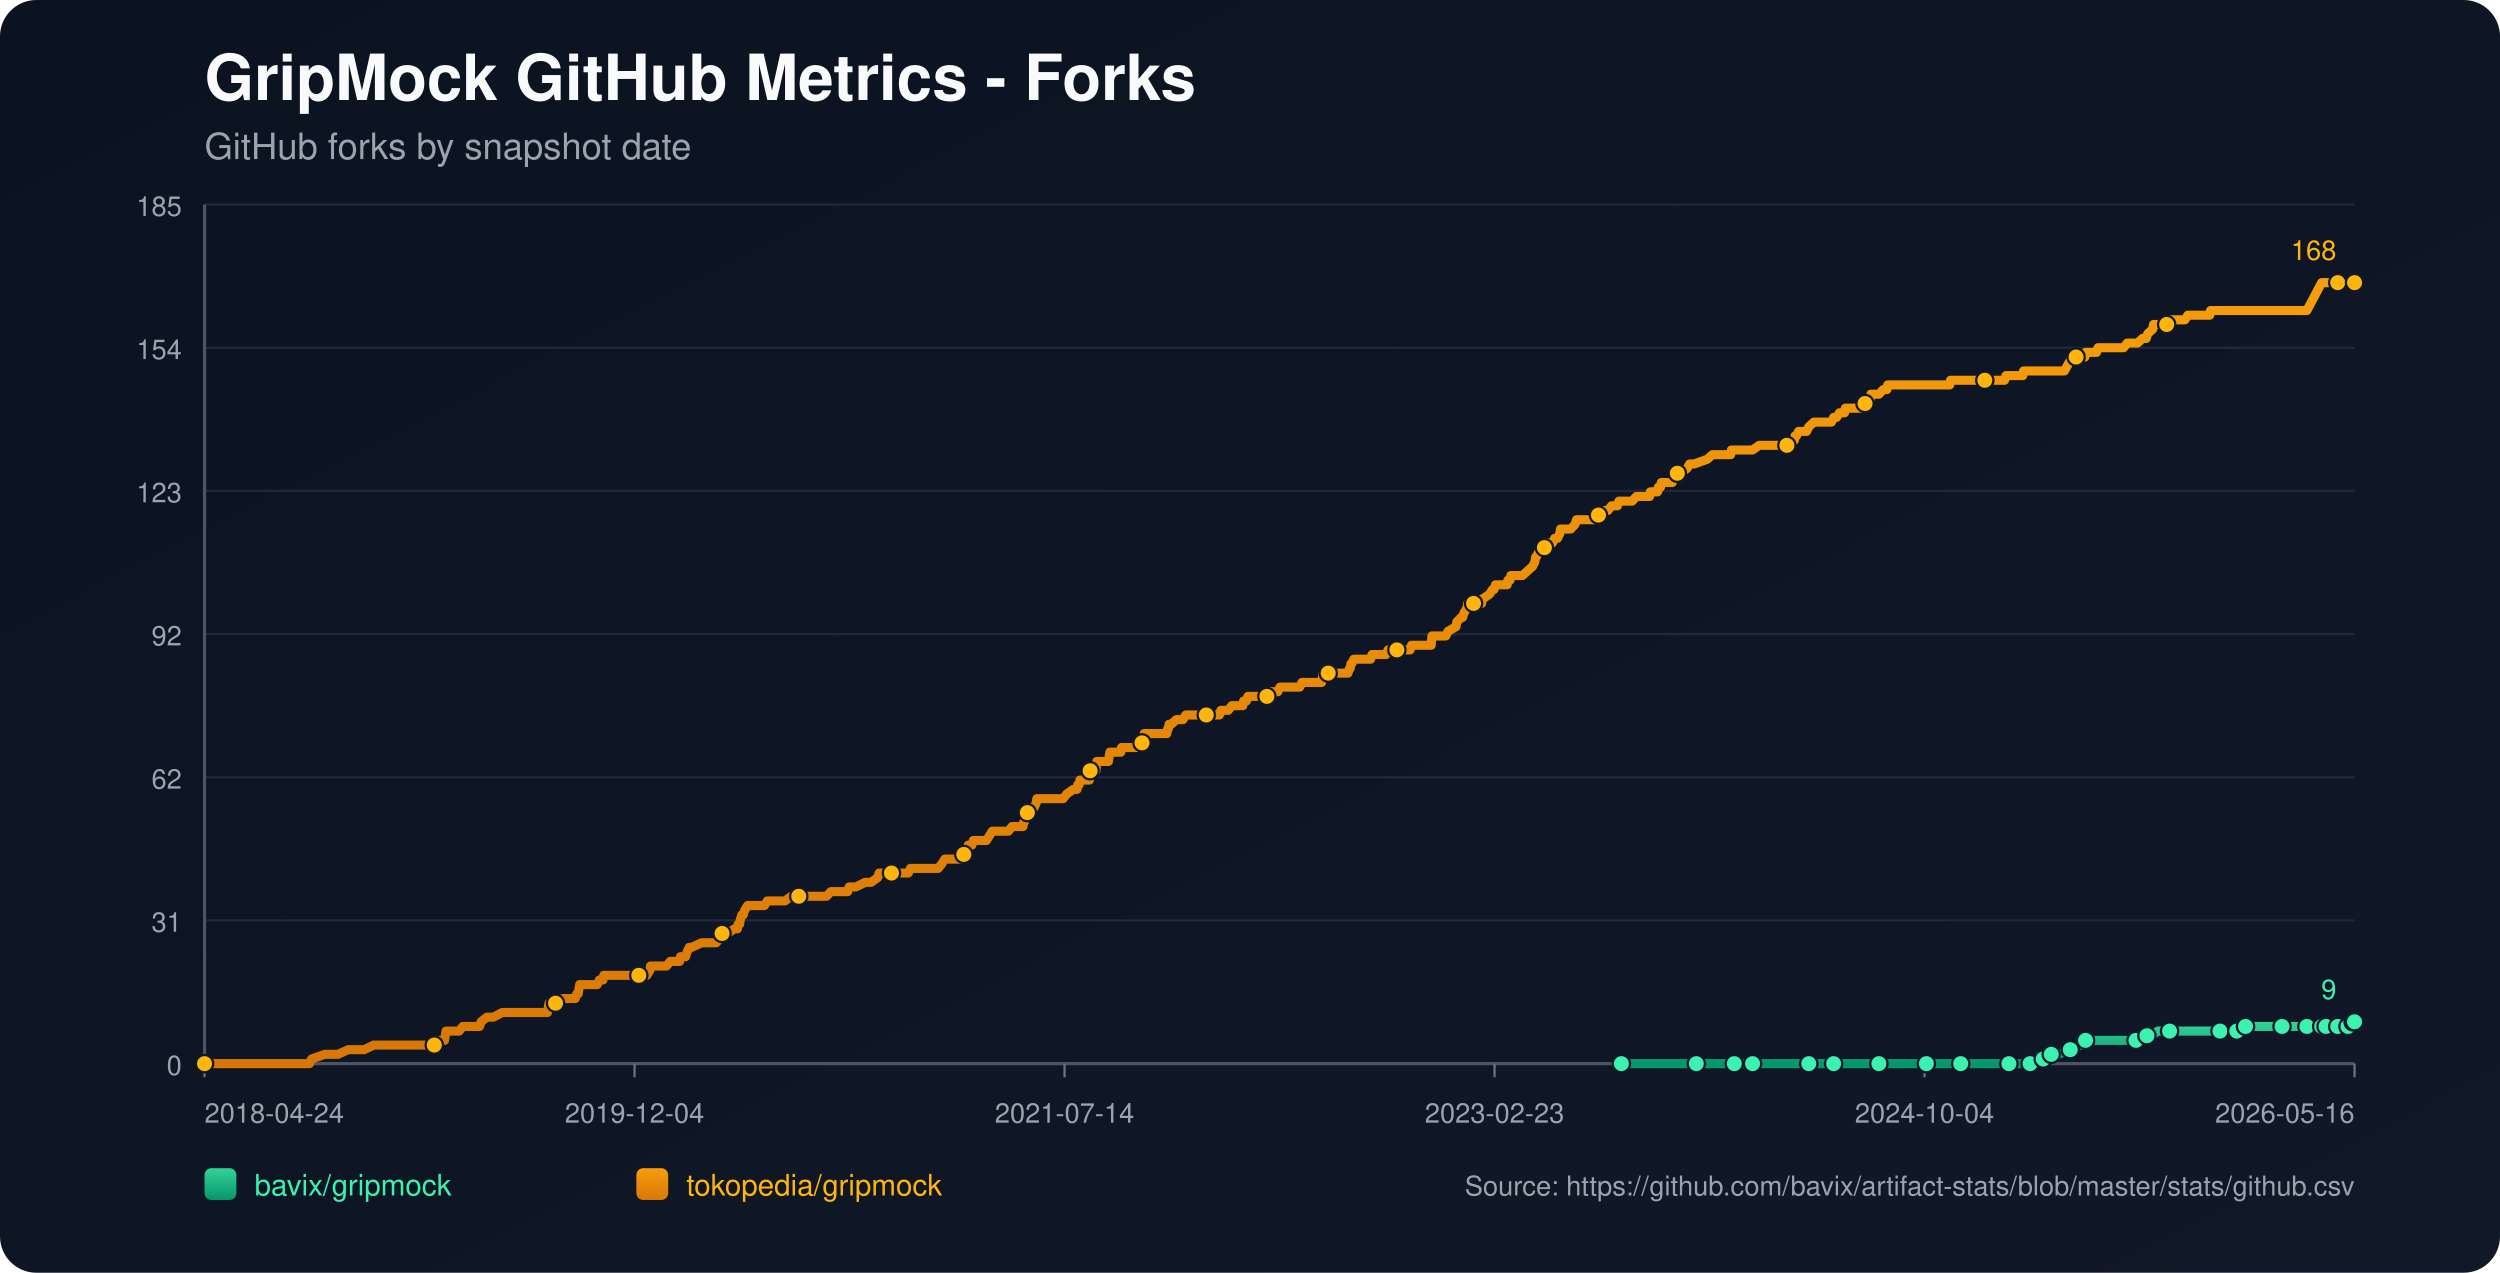
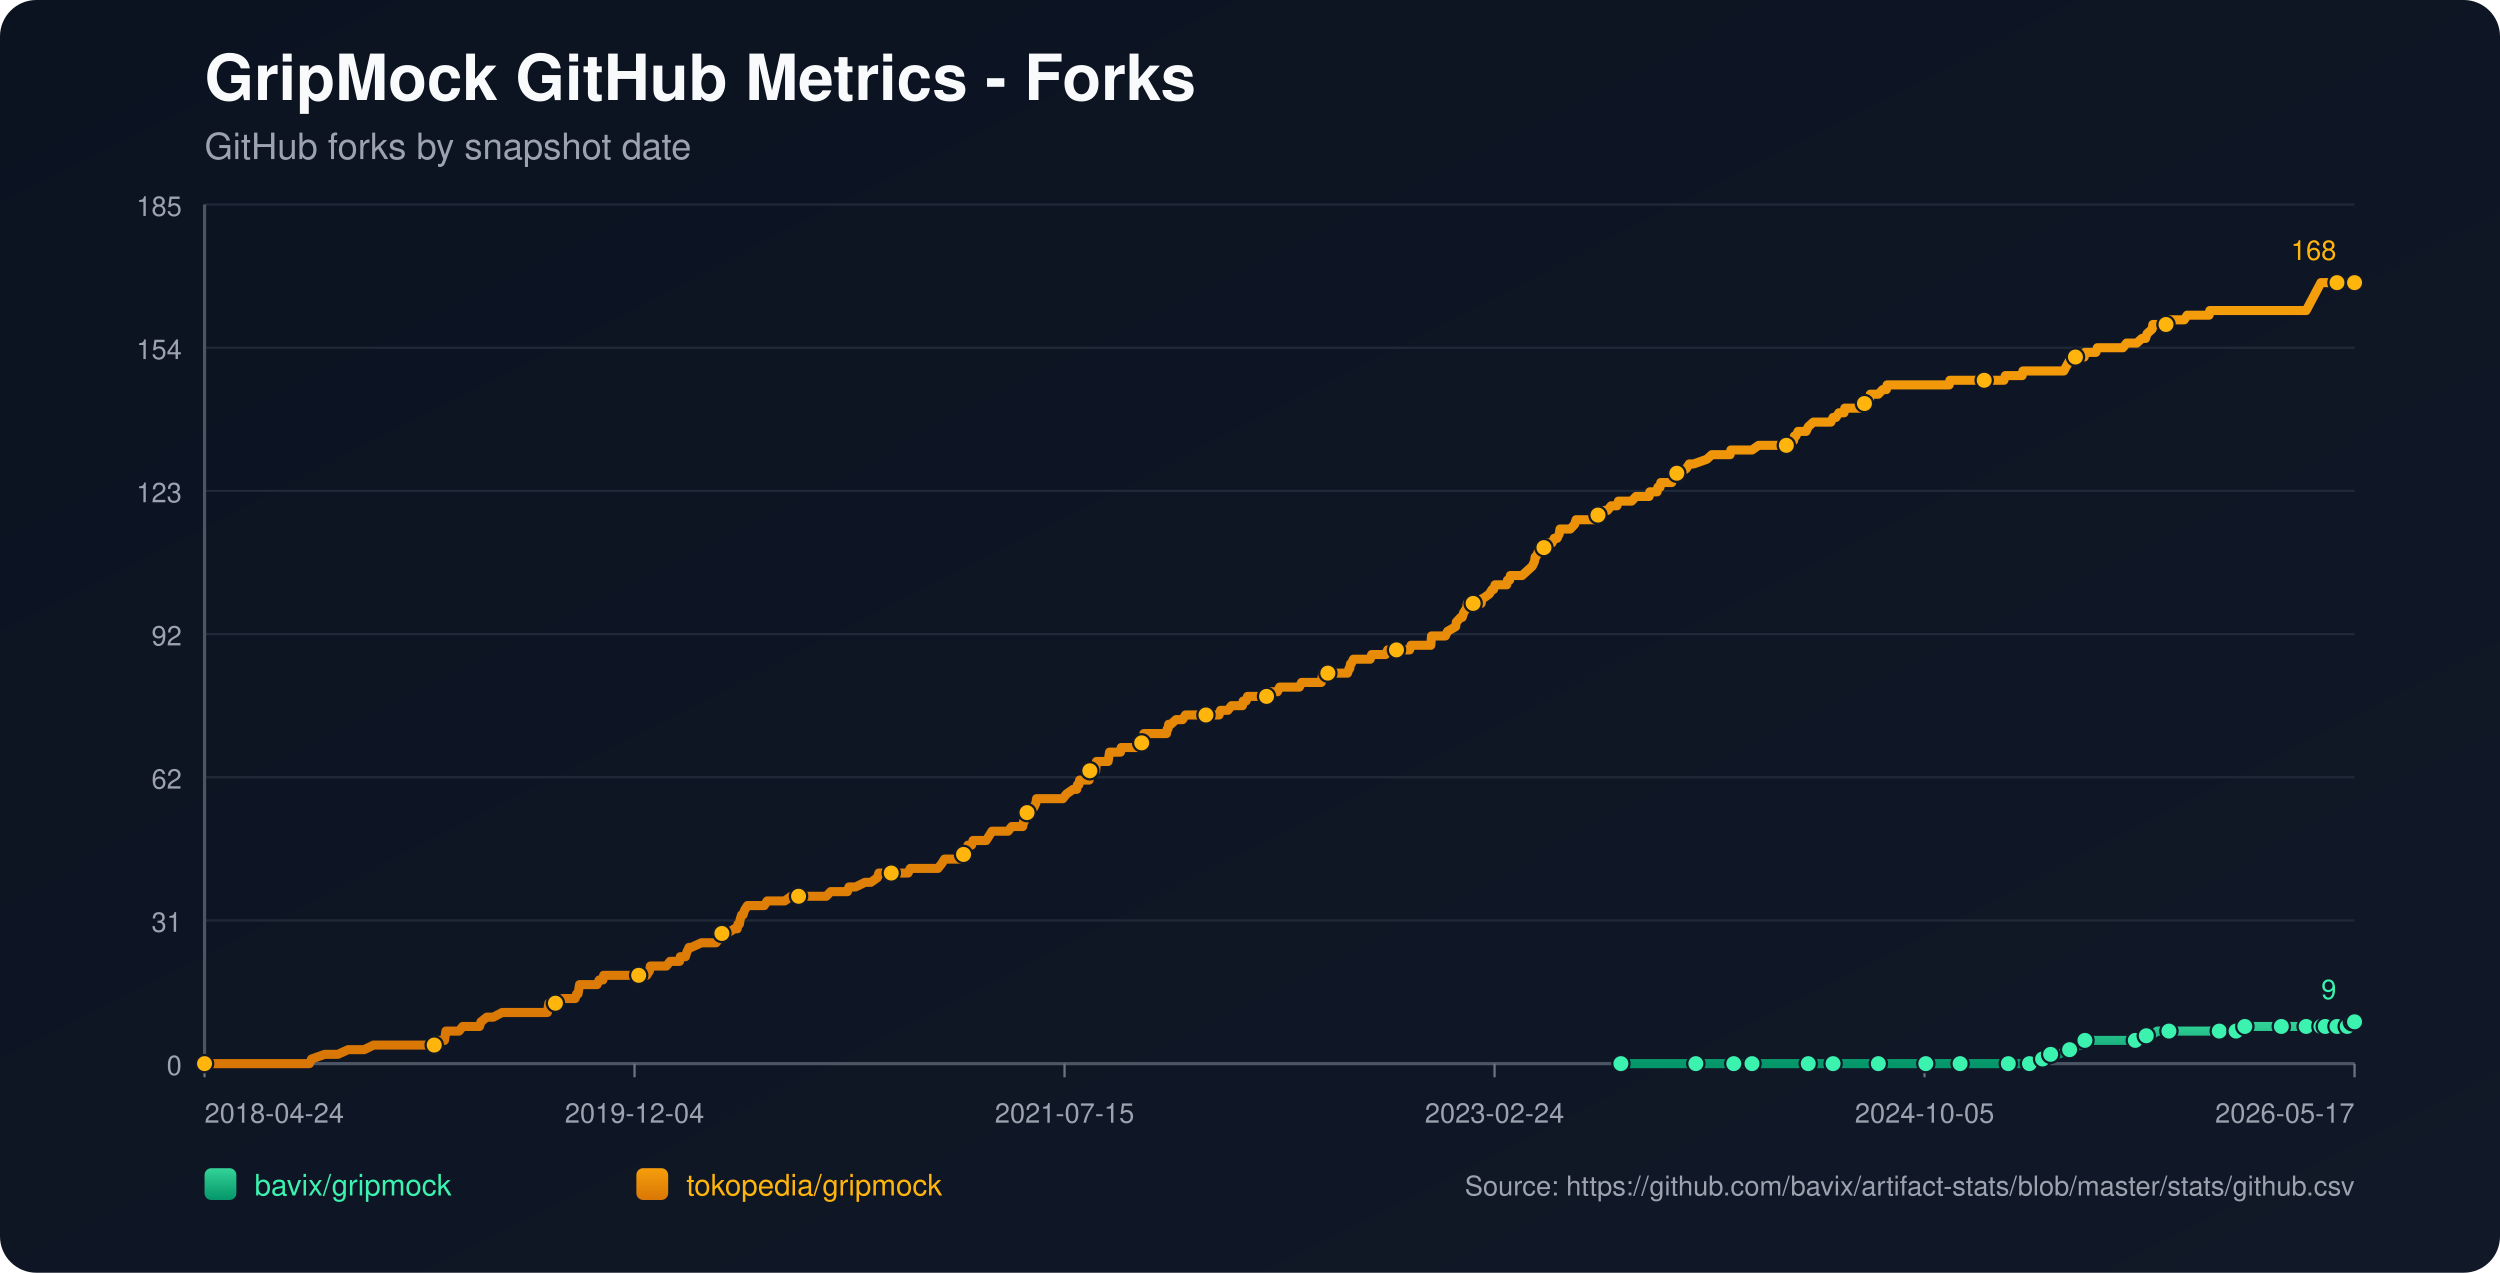
<svg xmlns="http://www.w3.org/2000/svg" width="1100" height="560" viewBox="0 0 1100 560">
  <defs>
    <linearGradient id="bg" x1="0" y1="0" x2="1" y2="1">
      <stop offset="0%" stop-color="#0b1220" />
      <stop offset="100%" stop-color="#111827" />
    </linearGradient>
    <linearGradient id="repo-0" x1="0" y1="0" x2="0" y2="1">
      <stop offset="0%" stop-color="#34d399" />
      <stop offset="100%" stop-color="#059669" />
    </linearGradient>
    <linearGradient id="repo-1" x1="0" y1="0" x2="0" y2="1">
      <stop offset="0%" stop-color="#f59e0b" />
      <stop offset="100%" stop-color="#d97706" />
    </linearGradient>
  </defs>
  <rect x="0" y="0" width="1100" height="560" fill="url(#bg)" rx="16" />
  <text x="90" y="44" fill="#f9fafb" font-size="28" font-family="-apple-system,BlinkMacSystemFont,Segoe UI,Helvetica,Arial,sans-serif" font-weight="700">GripMock GitHub Metrics - Forks</text>
  <text x="90" y="70" fill="#9ca3af" font-size="16" font-family="-apple-system,BlinkMacSystemFont,Segoe UI,Helvetica,Arial,sans-serif">GitHub forks by snapshot date</text>
  <line x1="90" y1="90.00" x2="1036" y2="90.00" stroke="#1f2937" stroke-width="1" />
  <text x="80" y="95.00" text-anchor="end" fill="#9ca3af" font-size="12" font-family="-apple-system,BlinkMacSystemFont,Segoe UI,Helvetica,Arial,sans-serif">185</text>
  <line x1="90" y1="153.00" x2="1036" y2="153.00" stroke="#1f2937" stroke-width="1" />
  <text x="80" y="158.00" text-anchor="end" fill="#9ca3af" font-size="12" font-family="-apple-system,BlinkMacSystemFont,Segoe UI,Helvetica,Arial,sans-serif">154</text>
  <line x1="90" y1="216.00" x2="1036" y2="216.00" stroke="#1f2937" stroke-width="1" />
  <text x="80" y="221.00" text-anchor="end" fill="#9ca3af" font-size="12" font-family="-apple-system,BlinkMacSystemFont,Segoe UI,Helvetica,Arial,sans-serif">123</text>
  <line x1="90" y1="279.00" x2="1036" y2="279.00" stroke="#1f2937" stroke-width="1" />
  <text x="80" y="284.00" text-anchor="end" fill="#9ca3af" font-size="12" font-family="-apple-system,BlinkMacSystemFont,Segoe UI,Helvetica,Arial,sans-serif">92</text>
  <line x1="90" y1="342.00" x2="1036" y2="342.00" stroke="#1f2937" stroke-width="1" />
  <text x="80" y="347.00" text-anchor="end" fill="#9ca3af" font-size="12" font-family="-apple-system,BlinkMacSystemFont,Segoe UI,Helvetica,Arial,sans-serif">62</text>
  <line x1="90" y1="405.00" x2="1036" y2="405.00" stroke="#1f2937" stroke-width="1" />
  <text x="80" y="410.00" text-anchor="end" fill="#9ca3af" font-size="12" font-family="-apple-system,BlinkMacSystemFont,Segoe UI,Helvetica,Arial,sans-serif">31</text>
  <line x1="90" y1="468.00" x2="1036" y2="468.00" stroke="#1f2937" stroke-width="1" />
  <text x="80" y="473.00" text-anchor="end" fill="#9ca3af" font-size="12" font-family="-apple-system,BlinkMacSystemFont,Segoe UI,Helvetica,Arial,sans-serif">0</text>
  <line x1="90" y1="468" x2="1036" y2="468" stroke="#4b5563" stroke-width="1.4" />
  <line x1="90" y1="90" x2="90" y2="468" stroke="#4b5563" stroke-width="1.4" />
  <line x1="90.00" y1="468" x2="90.00" y2="474" stroke="#6b7280" stroke-width="1" />
  <text x="90.00" y="494" text-anchor="start" fill="#9ca3af" font-size="12" font-family="-apple-system,BlinkMacSystemFont,Segoe UI,Helvetica,Arial,sans-serif">2018-04-24</text>
  <line x1="279.20" y1="468" x2="279.20" y2="474" stroke="#6b7280" stroke-width="1" />
  <text x="279.20" y="494" text-anchor="middle" fill="#9ca3af" font-size="12" font-family="-apple-system,BlinkMacSystemFont,Segoe UI,Helvetica,Arial,sans-serif">2019-12-04</text>
  <line x1="468.40" y1="468" x2="468.40" y2="474" stroke="#6b7280" stroke-width="1" />
-   <text x="468.40" y="494" text-anchor="middle" fill="#9ca3af" font-size="12" font-family="-apple-system,BlinkMacSystemFont,Segoe UI,Helvetica,Arial,sans-serif">2021-07-14</text>
+   <text x="468.40" y="494" text-anchor="middle" fill="#9ca3af" font-size="12" font-family="-apple-system,BlinkMacSystemFont,Segoe UI,Helvetica,Arial,sans-serif">2021-07-15</text>
  <line x1="657.60" y1="468" x2="657.60" y2="474" stroke="#6b7280" stroke-width="1" />
-   <text x="657.60" y="494" text-anchor="middle" fill="#9ca3af" font-size="12" font-family="-apple-system,BlinkMacSystemFont,Segoe UI,Helvetica,Arial,sans-serif">2023-02-23</text>
+   <text x="657.60" y="494" text-anchor="middle" fill="#9ca3af" font-size="12" font-family="-apple-system,BlinkMacSystemFont,Segoe UI,Helvetica,Arial,sans-serif">2023-02-24</text>
  <line x1="846.80" y1="468" x2="846.80" y2="474" stroke="#6b7280" stroke-width="1" />
-   <text x="846.80" y="494" text-anchor="middle" fill="#9ca3af" font-size="12" font-family="-apple-system,BlinkMacSystemFont,Segoe UI,Helvetica,Arial,sans-serif">2024-10-04</text>
+   <text x="846.80" y="494" text-anchor="middle" fill="#9ca3af" font-size="12" font-family="-apple-system,BlinkMacSystemFont,Segoe UI,Helvetica,Arial,sans-serif">2024-10-05</text>
  <line x1="1036.00" y1="468" x2="1036.00" y2="474" stroke="#6b7280" stroke-width="1" />
-   <text x="1036.00" y="494" text-anchor="end" fill="#9ca3af" font-size="12" font-family="-apple-system,BlinkMacSystemFont,Segoe UI,Helvetica,Arial,sans-serif">2026-05-16</text>
-   <polyline fill="none" stroke="url(#repo-0)" stroke-width="4" stroke-linecap="round" stroke-linejoin="round" points="713.41,468.00 720.03,468.00 732.89,468.00 746.38,468.00 748.31,468.00 751.52,468.00 763.09,468.00 765.34,468.00 770.81,468.00 771.13,468.00 775.95,468.00 783.66,468.00 795.87,468.00 799.08,468.00 803.26,468.00 806.80,468.00 821.58,468.00 826.08,468.00 826.72,468.00 828.01,468.00 834.11,468.00 847.61,468.00 850.50,468.00 857.25,468.00 862.71,468.00 863.35,468.00 864.00,468.00 883.92,468.00 886.49,468.00 887.13,468.00 893.24,468.00 893.88,468.00 897.74,465.95 899.02,465.95 899.34,465.95 899.67,465.95 902.56,463.91 904.16,463.91 905.77,463.91 910.91,461.86 915.41,459.82 917.02,459.82 917.66,457.77 924.41,457.77 928.27,457.77 939.83,457.77 942.08,457.77 942.73,455.73 944.65,455.73 946.58,455.73 949.47,453.68 954.62,453.68 961.36,453.68 965.54,453.68 976.79,453.68 979.04,453.68 983.86,453.68 984.18,453.68 985.14,453.68 987.72,453.68 988.04,451.64 996.71,451.64 1003.46,451.64 1004.10,451.64 1006.35,451.64 1012.78,451.64 1015.03,451.64 1016.64,451.64 1018.24,451.64 1021.54,451.64 1022.49,451.64 1022.81,451.64 1023.46,451.64 1023.78,451.64 1024.10,451.64 1028.60,451.64 1028.93,451.64 1029.24,451.64 1033.11,451.64 1033.42,449.59 1035.04,449.59 1035.36,449.59 1035.69,449.59 1036.00,449.59" />
-   <circle cx="713.41" cy="468.00" r="3.8" fill="#3bf2af" stroke="#111827" stroke-width="1" />
-   <circle cx="746.38" cy="468.00" r="3.8" fill="#3bf2af" stroke="#111827" stroke-width="1" />
-   <circle cx="763.09" cy="468.00" r="3.8" fill="#3bf2af" stroke="#111827" stroke-width="1" />
-   <circle cx="771.13" cy="468.00" r="3.8" fill="#3bf2af" stroke="#111827" stroke-width="1" />
-   <circle cx="795.87" cy="468.00" r="3.8" fill="#3bf2af" stroke="#111827" stroke-width="1" />
-   <circle cx="806.80" cy="468.00" r="3.8" fill="#3bf2af" stroke="#111827" stroke-width="1" />
-   <circle cx="826.72" cy="468.00" r="3.8" fill="#3bf2af" stroke="#111827" stroke-width="1" />
-   <circle cx="847.61" cy="468.00" r="3.8" fill="#3bf2af" stroke="#111827" stroke-width="1" />
-   <circle cx="862.71" cy="468.00" r="3.8" fill="#3bf2af" stroke="#111827" stroke-width="1" />
-   <circle cx="883.92" cy="468.00" r="3.8" fill="#3bf2af" stroke="#111827" stroke-width="1" />
-   <circle cx="893.24" cy="468.00" r="3.8" fill="#3bf2af" stroke="#111827" stroke-width="1" />
-   <circle cx="899.02" cy="465.95" r="3.8" fill="#3bf2af" stroke="#111827" stroke-width="1" />
-   <circle cx="902.56" cy="463.91" r="3.8" fill="#3bf2af" stroke="#111827" stroke-width="1" />
-   <circle cx="910.91" cy="461.86" r="3.8" fill="#3bf2af" stroke="#111827" stroke-width="1" />
-   <circle cx="917.66" cy="457.77" r="3.8" fill="#3bf2af" stroke="#111827" stroke-width="1" />
-   <circle cx="939.83" cy="457.77" r="3.8" fill="#3bf2af" stroke="#111827" stroke-width="1" />
-   <circle cx="944.65" cy="455.73" r="3.8" fill="#3bf2af" stroke="#111827" stroke-width="1" />
-   <circle cx="954.62" cy="453.68" r="3.8" fill="#3bf2af" stroke="#111827" stroke-width="1" />
-   <circle cx="976.79" cy="453.68" r="3.8" fill="#3bf2af" stroke="#111827" stroke-width="1" />
-   <circle cx="984.18" cy="453.68" r="3.8" fill="#3bf2af" stroke="#111827" stroke-width="1" />
-   <circle cx="988.04" cy="451.64" r="3.8" fill="#3bf2af" stroke="#111827" stroke-width="1" />
-   <circle cx="1004.10" cy="451.64" r="3.8" fill="#3bf2af" stroke="#111827" stroke-width="1" />
-   <circle cx="1015.03" cy="451.64" r="3.8" fill="#3bf2af" stroke="#111827" stroke-width="1" />
-   <circle cx="1021.54" cy="451.64" r="3.8" fill="#3bf2af" stroke="#111827" stroke-width="1" />
-   <circle cx="1023.46" cy="451.64" r="3.8" fill="#3bf2af" stroke="#111827" stroke-width="1" />
-   <circle cx="1028.60" cy="451.64" r="3.8" fill="#3bf2af" stroke="#111827" stroke-width="1" />
-   <circle cx="1033.11" cy="451.64" r="3.8" fill="#3bf2af" stroke="#111827" stroke-width="1" />
-   <circle cx="1035.36" cy="449.59" r="3.8" fill="#3bf2af" stroke="#111827" stroke-width="1" />
+   <text x="1036.00" y="494" text-anchor="end" fill="#9ca3af" font-size="12" font-family="-apple-system,BlinkMacSystemFont,Segoe UI,Helvetica,Arial,sans-serif">2026-05-17</text>
+   <polyline fill="none" stroke="url(#repo-0)" stroke-width="4" stroke-linecap="round" stroke-linejoin="round" points="713.20,468.00 719.82,468.00 732.66,468.00 746.16,468.00 748.08,468.00 751.30,468.00 762.86,468.00 765.11,468.00 770.57,468.00 770.89,468.00 775.71,468.00 783.42,468.00 795.63,468.00 798.84,468.00 803.02,468.00 806.55,468.00 821.33,468.00 825.82,468.00 826.47,468.00 827.75,468.00 833.85,468.00 847.35,468.00 850.24,468.00 856.98,468.00 862.44,468.00 863.09,468.00 863.73,468.00 883.65,468.00 886.22,468.00 886.86,468.00 892.96,468.00 893.60,468.00 897.46,465.95 898.74,465.95 899.07,465.95 899.39,465.95 902.28,463.91 903.88,463.91 905.49,463.91 910.63,461.86 915.13,459.82 916.73,459.82 917.38,457.77 924.12,457.77 927.98,457.77 939.54,457.77 941.79,457.77 942.43,455.73 944.36,455.73 946.29,455.73 949.18,453.68 954.32,453.68 961.06,453.68 965.24,453.68 976.48,453.68 978.73,453.68 983.55,453.68 983.87,453.68 984.84,453.68 987.41,453.68 987.73,451.64 996.40,451.64 1003.15,451.64 1003.79,451.64 1006.04,451.64 1012.46,451.64 1014.71,451.64 1016.32,451.64 1017.92,451.64 1021.21,451.64 1022.17,451.64 1022.49,451.64 1023.13,451.64 1023.46,451.64 1023.78,451.64 1028.28,451.64 1028.60,451.64 1028.92,451.64 1032.78,451.64 1033.10,449.59 1034.72,449.59 1035.04,449.59 1035.36,449.59 1036.00,449.59" />
+   <circle cx="713.20" cy="468.00" r="3.8" fill="#3bf2af" stroke="#111827" stroke-width="1" />
+   <circle cx="746.16" cy="468.00" r="3.8" fill="#3bf2af" stroke="#111827" stroke-width="1" />
+   <circle cx="762.86" cy="468.00" r="3.8" fill="#3bf2af" stroke="#111827" stroke-width="1" />
+   <circle cx="770.89" cy="468.00" r="3.8" fill="#3bf2af" stroke="#111827" stroke-width="1" />
+   <circle cx="795.63" cy="468.00" r="3.8" fill="#3bf2af" stroke="#111827" stroke-width="1" />
+   <circle cx="806.55" cy="468.00" r="3.8" fill="#3bf2af" stroke="#111827" stroke-width="1" />
+   <circle cx="826.47" cy="468.00" r="3.8" fill="#3bf2af" stroke="#111827" stroke-width="1" />
+   <circle cx="847.35" cy="468.00" r="3.8" fill="#3bf2af" stroke="#111827" stroke-width="1" />
+   <circle cx="862.44" cy="468.00" r="3.8" fill="#3bf2af" stroke="#111827" stroke-width="1" />
+   <circle cx="883.65" cy="468.00" r="3.8" fill="#3bf2af" stroke="#111827" stroke-width="1" />
+   <circle cx="892.96" cy="468.00" r="3.8" fill="#3bf2af" stroke="#111827" stroke-width="1" />
+   <circle cx="898.74" cy="465.95" r="3.8" fill="#3bf2af" stroke="#111827" stroke-width="1" />
+   <circle cx="902.28" cy="463.91" r="3.8" fill="#3bf2af" stroke="#111827" stroke-width="1" />
+   <circle cx="910.63" cy="461.86" r="3.8" fill="#3bf2af" stroke="#111827" stroke-width="1" />
+   <circle cx="917.38" cy="457.77" r="3.8" fill="#3bf2af" stroke="#111827" stroke-width="1" />
+   <circle cx="939.54" cy="457.77" r="3.8" fill="#3bf2af" stroke="#111827" stroke-width="1" />
+   <circle cx="944.36" cy="455.73" r="3.8" fill="#3bf2af" stroke="#111827" stroke-width="1" />
+   <circle cx="954.32" cy="453.68" r="3.8" fill="#3bf2af" stroke="#111827" stroke-width="1" />
+   <circle cx="976.48" cy="453.68" r="3.8" fill="#3bf2af" stroke="#111827" stroke-width="1" />
+   <circle cx="983.87" cy="453.68" r="3.8" fill="#3bf2af" stroke="#111827" stroke-width="1" />
+   <circle cx="987.73" cy="451.64" r="3.8" fill="#3bf2af" stroke="#111827" stroke-width="1" />
+   <circle cx="1003.79" cy="451.64" r="3.8" fill="#3bf2af" stroke="#111827" stroke-width="1" />
+   <circle cx="1014.71" cy="451.64" r="3.8" fill="#3bf2af" stroke="#111827" stroke-width="1" />
+   <circle cx="1021.21" cy="451.64" r="3.8" fill="#3bf2af" stroke="#111827" stroke-width="1" />
+   <circle cx="1023.13" cy="451.64" r="3.8" fill="#3bf2af" stroke="#111827" stroke-width="1" />
+   <circle cx="1028.28" cy="451.64" r="3.8" fill="#3bf2af" stroke="#111827" stroke-width="1" />
+   <circle cx="1032.78" cy="451.64" r="3.8" fill="#3bf2af" stroke="#111827" stroke-width="1" />
+   <circle cx="1035.04" cy="449.59" r="3.8" fill="#3bf2af" stroke="#111827" stroke-width="1" />
  <circle cx="1036.00" cy="449.59" r="3.8" fill="#3bf2af" stroke="#111827" stroke-width="1" />
  <text x="1028.00" y="439.59" text-anchor="end" fill="#3bf2af" font-size="12" font-family="-apple-system,BlinkMacSystemFont,Segoe UI,Helvetica,Arial,sans-serif">9</text>
-   <polyline fill="none" stroke="url(#repo-1)" stroke-width="4" stroke-linecap="round" stroke-linejoin="round" points="90.00,468.00 91.80,468.00 92.44,468.00 95.98,468.00 99.51,468.00 136.14,468.00 137.11,465.95 142.89,463.91 148.68,463.91 153.18,461.86 156.71,461.86 157.35,461.86 157.67,461.86 158.00,461.86 159.60,461.86 160.25,461.86 164.42,459.82 164.74,459.82 168.60,459.82 169.56,459.82 169.89,459.82 171.49,459.82 173.10,459.82 175.03,459.82 175.99,459.82 181.13,459.82 183.70,459.82 185.31,459.82 185.63,459.82 190.77,459.82 191.09,459.82 191.74,457.77 194.95,457.77 195.59,457.77 195.91,455.73 196.24,453.68 202.02,453.68 203.63,451.64 209.73,451.64 211.02,451.64 211.66,449.59 214.23,447.55 217.12,447.55 220.98,445.50 221.30,445.50 223.55,445.50 225.80,445.50 229.01,445.50 229.98,445.50 232.23,445.50 234.48,445.50 236.40,445.50 236.73,445.50 237.05,445.50 239.62,445.50 240.26,445.50 240.90,445.50 241.22,443.45 241.55,441.41 241.87,441.41 244.44,441.41 245.08,441.41 247.65,439.36 253.11,439.36 253.76,437.32 254.08,437.32 254.40,437.32 255.04,433.23 256.33,433.23 256.65,433.23 258.58,433.23 258.90,433.23 261.15,433.23 262.11,433.23 262.76,433.23 263.72,431.18 265.33,431.18 265.65,429.14 266.61,429.14 269.50,429.14 273.04,429.14 274.00,429.14 274.97,429.14 275.29,429.14 276.57,429.14 276.89,429.14 277.54,429.14 278.50,429.14 280.11,429.14 280.75,429.14 281.07,429.14 281.39,429.14 283.00,429.14 283.96,429.14 284.61,429.14 285.89,427.09 286.21,425.05 287.82,425.05 291.36,425.05 293.28,425.05 294.89,423.00 295.21,423.00 297.46,423.00 299.07,423.00 299.39,420.95 301.32,420.95 301.64,420.95 302.28,418.91 303.24,416.86 303.57,416.86 303.89,416.86 304.21,416.86 308.71,414.82 312.56,414.82 312.89,414.82 313.53,414.82 314.81,414.82 315.13,414.82 316.74,412.77 317.38,410.73 317.71,410.73 318.03,410.73 318.35,410.73 319.96,410.73 323.17,408.68 324.45,408.68 324.78,406.64 325.42,406.64 325.74,404.59 326.38,402.55 327.02,402.55 327.67,400.50 328.95,398.45 329.60,398.45 331.52,398.45 331.84,398.45 333.13,398.45 335.06,398.45 336.34,398.45 337.63,396.41 337.95,396.41 338.59,396.41 339.56,396.41 340.52,396.41 342.13,396.41 343.73,396.41 345.34,396.41 348.23,394.36 350.80,394.36 351.13,394.36 351.45,394.36 356.27,394.36 357.23,394.36 358.20,394.36 358.52,394.36 359.48,394.36 361.73,394.36 362.05,394.36 363.66,394.36 365.59,392.32 368.80,392.32 369.76,392.32 370.73,392.32 372.01,392.32 372.66,392.32 372.98,392.32 373.62,390.27 375.23,390.27 376.51,390.27 380.69,388.23 382.30,388.23 383.26,388.23 386.15,386.18 386.80,384.14 387.12,384.14 387.44,384.14 389.04,384.14 390.01,384.14 391.29,384.14 391.62,384.14 392.26,384.14 394.51,384.14 394.83,384.14 395.47,384.14 397.72,384.14 398.36,384.14 399.65,384.14 400.61,382.09 400.93,382.09 401.26,382.09 405.11,382.09 405.75,382.09 407.04,382.09 407.36,382.09 408.65,382.09 409.93,382.09 410.25,382.09 410.58,382.09 412.18,382.09 412.82,382.09 414.43,380.05 415.72,378.00 416.68,378.00 418.61,378.00 419.89,378.00 421.50,378.00 421.82,378.00 422.46,378.00 423.11,378.00 423.75,378.00 424.07,375.95 425.04,373.91 425.36,373.91 425.68,373.91 426.00,371.86 427.61,371.86 428.25,369.82 429.53,369.82 430.18,369.82 431.14,369.82 431.78,369.82 432.75,369.82 434.03,369.82 435.32,367.77 436.60,365.73 436.93,365.73 438.53,365.73 438.85,365.73 439.50,365.73 439.82,365.73 440.46,365.73 440.78,365.73 442.39,365.73 443.67,365.73 445.28,363.68 449.78,363.68 450.10,363.68 450.42,361.64 450.74,361.64 451.71,357.55 452.03,357.55 452.35,357.55 452.67,357.55 453.96,355.50 454.60,355.50 454.92,355.50 455.89,353.45 456.21,351.41 456.85,351.41 458.78,351.41 459.10,351.41 459.42,351.41 460.71,351.41 462.95,351.41 463.28,351.41 463.92,351.41 466.17,351.41 467.77,351.41 469.38,349.36 472.27,347.32 473.56,347.32 473.88,347.32 474.20,345.27 474.84,345.27 475.17,343.23 475.49,343.23 476.45,343.23 476.77,343.23 477.74,343.23 479.34,343.23 479.66,339.14 479.99,339.14 480.31,339.14 480.63,339.14 480.95,339.14 481.27,339.14 481.91,339.14 482.24,339.14 482.56,335.05 483.52,335.05 484.16,335.05 484.81,335.05 486.09,335.05 487.38,335.05 487.70,335.05 488.02,333.00 488.34,330.95 489.95,330.95 491.23,330.95 491.55,330.95 492.84,330.95 493.16,330.95 493.48,328.91 496.70,328.91 497.02,328.91 497.66,328.91 499.27,328.91 499.91,328.91 500.55,328.91 501.84,326.86 502.48,326.86 502.80,324.82 503.12,324.82 503.44,322.77 504.73,322.77 505.05,322.77 505.69,322.77 506.02,322.77 506.98,322.77 507.30,322.77 508.59,322.77 511.48,322.77 512.44,322.77 513.41,322.77 513.73,320.73 514.05,320.73 514.37,318.68 514.69,318.68 515.33,318.68 517.58,316.64 518.87,316.64 519.19,316.64 519.51,316.64 520.48,316.64 521.76,314.59 523.05,314.59 524.65,314.59 524.97,314.59 528.51,314.59 530.12,314.59 530.76,314.59 531.40,314.59 533.97,314.59 534.62,314.59 534.94,314.59 535.90,314.59 536.54,314.59 537.19,312.55 537.83,312.55 538.47,312.55 539.76,312.55 540.08,312.55 540.40,312.55 542.01,310.50 542.65,310.50 542.97,310.50 543.93,310.50 544.58,310.50 545.22,310.50 546.83,310.50 547.15,308.45 547.47,308.45 548.43,308.45 549.08,306.41 549.72,306.41 551.33,306.41 554.22,306.41 554.54,306.41 555.82,306.41 556.15,306.41 557.43,306.41 557.75,306.41 558.07,304.36 558.72,304.36 559.68,304.36 560.00,304.36 560.32,304.36 560.97,304.36 562.25,304.36 563.22,302.32 563.54,302.32 567.71,302.32 568.04,302.32 569.00,302.32 569.64,302.32 571.89,302.32 572.86,300.27 573.18,300.27 573.50,300.27 576.07,300.27 576.39,300.27 576.71,300.27 577.68,300.27 578.00,300.27 578.64,300.27 580.89,300.27 581.53,300.27 582.17,296.18 583.14,296.18 583.46,296.18 584.42,296.18 589.89,296.18 591.17,296.18 591.49,296.18 593.10,296.18 593.74,294.14 594.06,294.14 594.39,292.09 594.71,292.09 595.67,290.05 596.64,290.05 596.96,290.05 598.88,290.05 599.21,290.05 599.85,290.05 600.81,290.05 601.46,290.05 601.78,290.05 603.06,290.05 603.70,288.00 604.35,288.00 605.31,288.00 605.63,288.00 609.81,288.00 610.77,285.95 611.74,285.95 612.06,285.95 613.67,285.95 613.99,285.95 614.31,285.95 614.63,285.95 615.92,285.95 616.88,285.95 619.13,285.95 620.09,285.95 620.42,285.95 621.06,283.91 621.70,283.91 623.63,283.91 623.95,283.91 627.16,283.91 627.48,283.91 628.45,283.91 628.77,283.91 629.73,283.91 630.06,279.82 630.38,279.82 631.98,279.82 632.30,279.82 633.27,279.82 634.88,279.82 636.16,279.82 637.13,277.77 640.66,275.73 640.98,273.68 642.91,271.64 643.55,271.64 644.19,269.59 645.48,267.55 645.80,265.50 648.37,265.50 651.26,265.50 651.91,265.50 652.23,263.45 652.55,263.45 655.44,261.41 656.73,259.36 657.05,259.36 657.37,259.36 658.01,257.32 659.30,257.32 659.62,257.32 660.26,257.32 661.55,257.32 663.15,257.32 663.48,255.27 664.12,255.27 664.44,255.27 664.76,253.23 665.08,253.23 665.40,253.23 666.05,253.23 669.90,253.23 672.15,251.18 674.40,249.14 675.37,247.09 675.69,245.05 676.01,245.05 676.97,243.00 677.29,243.00 679.54,240.95 679.86,240.95 681.15,238.91 681.47,238.91 681.79,238.91 683.08,238.91 684.04,236.86 685.33,236.86 686.29,234.82 686.61,232.77 688.54,232.77 689.18,232.77 690.15,232.77 690.47,232.77 691.11,232.77 693.04,230.73 693.68,228.68 694.32,228.68 694.65,228.68 695.29,228.68 695.61,228.68 696.57,228.68 696.90,228.68 697.54,228.68 698.82,228.68 699.15,228.68 699.79,228.68 700.43,228.68 701.72,228.68 702.04,226.64 703.32,226.64 704.61,226.64 706.21,224.59 707.18,224.59 707.50,224.59 709.11,222.55 709.43,222.55 710.71,222.55 711.68,222.55 712.32,220.50 713.28,220.50 714.57,220.50 714.89,220.50 715.53,220.50 718.10,220.50 720.03,218.45 722.28,218.45 725.82,218.45 726.14,216.41 726.46,216.41 728.39,216.41 729.03,216.41 729.35,216.41 729.67,214.36 730.64,214.36 730.96,212.32 731.60,212.32 734.17,212.32 735.78,212.32 736.42,210.27 738.03,208.23 739.31,208.23 742.21,206.18 743.49,204.14 745.42,204.14 751.20,202.09 753.45,200.05 754.10,200.05 756.99,200.05 757.63,200.05 758.27,200.05 760.20,200.05 760.84,200.05 761.49,200.05 761.81,198.00 762.13,198.00 764.70,198.00 767.59,198.00 769.20,198.00 771.13,198.00 774.02,195.95 776.59,195.95 777.88,195.95 778.52,195.95 779.80,195.95 781.41,195.95 782.05,195.95 782.70,195.95 784.62,195.95 785.91,195.95 786.23,195.95 789.12,193.91 789.44,193.91 789.77,191.86 790.41,191.86 791.37,189.82 792.66,189.82 794.59,189.82 794.91,189.82 795.87,187.77 798.12,185.73 800.37,185.73 802.30,185.73 804.87,185.73 805.51,185.73 805.83,185.73 806.80,183.68 807.12,183.68 807.44,183.68 808.08,183.68 809.37,181.64 811.62,181.64 811.94,179.59 812.90,179.59 814.83,179.59 816.44,179.59 816.76,179.59 818.04,179.59 819.01,179.59 819.33,177.55 820.61,177.55 821.26,175.50 822.86,175.50 823.19,173.45 823.51,173.45 825.43,173.45 826.40,173.45 826.72,173.45 828.65,171.41 829.93,171.41 830.26,171.41 830.58,169.36 832.83,169.36 834.43,169.36 838.29,169.36 838.61,169.36 840.54,169.36 843.43,169.36 846.64,169.36 848.57,169.36 848.89,169.36 849.21,169.36 849.86,169.36 852.43,169.36 854.68,169.36 857.89,169.36 858.21,167.32 861.10,167.32 862.07,167.32 863.35,167.32 873.32,167.32 874.60,167.32 874.92,167.32 878.14,167.32 879.74,167.32 881.99,167.32 882.63,165.27 882.96,165.27 884.88,165.27 886.17,165.27 886.81,165.27 887.13,165.27 887.45,165.27 888.42,165.27 890.03,165.27 890.35,163.23 891.95,163.23 894.20,163.23 896.45,163.23 897.10,163.23 900.63,163.23 900.95,163.23 902.56,163.23 904.16,163.23 907.06,163.23 908.34,163.23 910.59,159.14 910.91,159.14 911.56,157.09 913.16,157.09 913.48,157.09 914.13,157.09 915.09,157.09 915.41,157.09 915.73,157.09 916.05,157.09 917.34,157.09 917.66,155.05 919.59,155.05 919.91,155.05 921.52,155.05 921.84,155.05 922.48,155.05 923.12,153.00 924.09,153.00 927.30,153.00 933.09,153.00 934.37,153.00 935.98,150.95 937.26,150.95 938.55,150.95 939.51,150.95 940.48,150.95 942.73,148.91 944.33,148.91 944.98,146.86 947.23,144.82 947.55,142.77 947.87,142.77 951.40,142.77 953.33,142.77 953.65,140.73 956.54,140.73 961.36,140.73 962.65,138.68 962.97,138.68 963.94,138.68 967.79,138.68 972.29,138.68 972.61,136.64 976.79,136.64 979.36,136.64 991.89,136.64 994.78,136.64 995.75,136.64 997.36,136.64 997.68,136.64 1003.46,136.64 1006.03,136.64 1011.17,136.64 1012.78,136.64 1015.03,136.64 1021.54,124.36 1024.42,124.36 1024.74,124.36 1025.39,124.36 1025.71,124.36 1026.67,124.36 1026.99,124.36 1028.28,124.36 1028.60,124.36 1032.46,124.36 1032.79,124.36 1033.11,124.36 1033.42,124.36 1033.75,124.36 1034.40,124.36 1034.72,124.36 1035.04,124.36 1035.36,124.36 1036.00,124.36" />
+   <polyline fill="none" stroke="url(#repo-1)" stroke-width="4" stroke-linecap="round" stroke-linejoin="round" points="90.00,468.00 91.80,468.00 92.44,468.00 95.97,468.00 99.51,468.00 136.13,468.00 137.09,465.95 142.87,463.91 148.66,463.91 153.15,461.86 156.69,461.86 157.33,461.86 157.65,461.86 157.97,461.86 159.58,461.86 160.22,461.86 164.40,459.82 164.72,459.82 168.57,459.82 169.54,459.82 169.86,459.82 171.46,459.82 173.07,459.82 175.00,459.82 175.96,459.82 181.10,459.82 183.67,459.82 185.28,459.82 185.60,459.82 190.74,459.82 191.06,459.82 191.70,457.77 194.91,457.77 195.56,457.77 195.88,455.73 196.20,453.68 201.98,453.68 203.59,451.64 209.69,451.64 210.98,451.64 211.62,449.59 214.19,447.55 217.08,447.55 220.93,445.50 221.26,445.50 223.50,445.50 225.75,445.50 228.97,445.50 229.93,445.50 232.18,445.50 234.43,445.50 236.35,445.50 236.68,445.50 237.00,445.50 239.57,445.50 240.21,445.50 240.85,445.50 241.17,443.45 241.49,441.41 241.82,441.41 244.39,441.41 245.03,441.41 247.60,439.36 253.06,439.36 253.70,437.32 254.02,437.32 254.34,437.32 254.99,433.23 256.27,433.23 256.59,433.23 258.52,433.23 258.84,433.23 261.09,433.23 262.05,433.23 262.70,433.23 263.66,431.18 265.27,431.18 265.59,429.14 266.55,429.14 269.44,429.14 272.98,429.14 273.94,429.14 274.90,429.14 275.22,429.14 276.51,429.14 276.83,429.14 277.47,429.14 278.44,429.14 280.04,429.14 280.68,429.14 281.01,429.14 281.33,429.14 282.93,429.14 283.90,429.14 284.54,429.14 285.82,427.09 286.15,425.05 287.75,425.05 291.29,425.05 293.21,425.05 294.82,423.00 295.14,423.00 297.39,423.00 299.00,423.00 299.32,420.95 301.24,420.95 301.57,420.95 302.21,418.91 303.17,416.86 303.49,416.86 303.81,416.86 304.14,416.86 308.63,414.82 312.49,414.82 312.81,414.82 313.45,414.82 314.74,414.82 315.06,414.82 316.66,412.77 317.31,410.73 317.63,410.73 317.95,410.73 318.27,410.73 319.88,410.73 323.09,408.68 324.37,408.68 324.69,406.64 325.34,406.64 325.66,404.59 326.30,402.55 326.94,402.55 327.59,400.50 328.87,398.45 329.51,398.45 331.44,398.45 331.76,398.45 333.05,398.45 334.97,398.45 336.26,398.45 337.54,396.41 337.86,396.41 338.51,396.41 339.47,396.41 340.43,396.41 342.04,396.41 343.65,396.41 345.25,396.41 348.14,394.36 350.71,394.36 351.04,394.36 351.36,394.36 356.18,394.36 357.14,394.36 358.10,394.36 358.42,394.36 359.39,394.36 361.64,394.36 361.96,394.36 363.56,394.36 365.49,392.32 368.70,392.32 369.67,392.32 370.63,392.32 371.92,392.32 372.56,392.32 372.88,392.32 373.52,390.27 375.13,390.27 376.41,390.27 380.59,388.23 382.20,388.23 383.16,388.23 386.05,386.18 386.69,384.14 387.01,384.14 387.34,384.14 388.94,384.14 389.91,384.14 391.19,384.14 391.51,384.14 392.15,384.14 394.40,384.14 394.72,384.14 395.37,384.14 397.61,384.14 398.26,384.14 399.54,384.14 400.51,382.09 400.83,382.09 401.15,382.09 405.00,382.09 405.65,382.09 406.93,382.09 407.25,382.09 408.54,382.09 409.82,382.09 410.14,382.09 410.46,382.09 412.07,382.09 412.71,382.09 414.32,380.05 415.60,378.00 416.57,378.00 418.50,378.00 419.78,378.00 421.39,378.00 421.71,378.00 422.35,378.00 422.99,378.00 423.64,378.00 423.96,375.95 424.92,373.91 425.24,373.91 425.56,373.91 425.88,371.86 427.49,371.86 428.13,369.82 429.42,369.82 430.06,369.82 431.02,369.82 431.67,369.82 432.63,369.82 433.91,369.82 435.20,367.77 436.48,365.73 436.81,365.73 438.41,365.73 438.73,365.73 439.38,365.73 439.70,365.73 440.34,365.73 440.66,365.73 442.27,365.73 443.55,365.73 445.16,363.68 449.66,363.68 449.98,363.68 450.30,361.64 450.62,361.64 451.58,357.55 451.90,357.55 452.23,357.55 452.55,357.55 453.83,355.50 454.47,355.50 454.80,355.50 455.76,353.45 456.08,351.41 456.72,351.41 458.65,351.41 458.97,351.41 459.29,351.41 460.58,351.41 462.83,351.41 463.15,351.41 463.79,351.41 466.04,351.41 467.64,351.41 469.25,349.36 472.14,347.32 473.43,347.32 473.75,347.32 474.07,345.27 474.71,345.27 475.03,343.23 475.35,343.23 476.32,343.23 476.64,343.23 477.60,343.23 479.21,343.23 479.53,339.14 479.85,339.14 480.17,339.14 480.49,339.14 480.82,339.14 481.14,339.14 481.78,339.14 482.10,339.14 482.42,335.05 483.39,335.05 484.03,335.05 484.67,335.05 485.96,335.05 487.24,335.05 487.56,335.05 487.88,333.00 488.20,330.95 489.81,330.95 491.09,330.95 491.42,330.95 492.70,330.95 493.02,330.95 493.34,328.91 496.56,328.91 496.88,328.91 497.52,328.91 499.13,328.91 499.77,328.91 500.41,328.91 501.70,326.86 502.34,326.86 502.66,324.82 502.98,324.82 503.30,322.77 504.59,322.77 504.91,322.77 505.55,322.77 505.87,322.77 506.84,322.77 507.16,322.77 508.44,322.77 511.33,322.77 512.30,322.77 513.26,322.77 513.58,320.73 513.90,320.73 514.22,318.68 514.55,318.68 515.19,318.68 517.44,316.64 518.72,316.64 519.04,316.64 519.36,316.64 520.33,316.64 521.61,314.59 522.90,314.59 524.50,314.59 524.82,314.59 528.36,314.59 529.96,314.59 530.61,314.59 531.25,314.59 533.82,314.59 534.46,314.59 534.78,314.59 535.75,314.59 536.39,314.59 537.03,312.55 537.67,312.55 538.32,312.55 539.60,312.55 539.92,312.55 540.24,312.55 541.85,310.50 542.49,310.50 542.81,310.50 543.78,310.50 544.42,310.50 545.06,310.50 546.67,310.50 546.99,308.45 547.31,308.45 548.27,308.45 548.92,306.41 549.56,306.41 551.17,306.41 554.06,306.41 554.38,306.41 555.66,306.41 555.98,306.41 557.27,306.41 557.59,306.41 557.91,304.36 558.55,304.36 559.52,304.36 559.84,304.36 560.16,304.36 560.80,304.36 562.09,304.36 563.05,302.32 563.37,302.32 567.55,302.32 567.87,302.32 568.83,302.32 569.48,302.32 571.73,302.32 572.69,300.27 573.01,300.27 573.33,300.27 575.90,300.27 576.22,300.27 576.54,300.27 577.51,300.27 577.83,300.27 578.47,300.27 580.72,300.27 581.36,300.27 582.00,296.18 582.97,296.18 583.29,296.18 584.25,296.18 589.71,296.18 591.00,296.18 591.32,296.18 592.93,296.18 593.57,294.14 593.89,294.14 594.21,292.09 594.53,292.09 595.50,290.05 596.46,290.05 596.78,290.05 598.71,290.05 599.03,290.05 599.67,290.05 600.64,290.05 601.28,290.05 601.60,290.05 602.89,290.05 603.53,288.00 604.17,288.00 605.13,288.00 605.46,288.00 609.63,288.00 610.59,285.95 611.56,285.95 611.88,285.95 613.49,285.95 613.81,285.95 614.13,285.95 614.45,285.95 615.73,285.95 616.70,285.95 618.95,285.95 619.91,285.95 620.23,285.95 620.87,283.91 621.52,283.91 623.44,283.91 623.77,283.91 626.98,283.91 627.30,283.91 628.26,283.91 628.58,283.91 629.55,283.91 629.87,279.82 630.19,279.82 631.80,279.82 632.12,279.82 633.08,279.82 634.69,279.82 635.97,279.82 636.94,277.77 640.47,275.73 640.79,273.68 642.72,271.64 643.36,271.64 644.00,269.59 645.29,267.55 645.61,265.50 648.18,265.50 651.07,265.50 651.71,265.50 652.03,263.45 652.36,263.45 655.25,261.41 656.53,259.36 656.85,259.36 657.17,259.36 657.82,257.32 659.10,257.32 659.42,257.32 660.07,257.32 661.35,257.32 662.96,257.32 663.28,255.27 663.92,255.27 664.24,255.27 664.56,253.23 664.88,253.23 665.21,253.23 665.85,253.23 669.70,253.23 671.95,251.18 674.20,249.14 675.16,247.09 675.48,245.05 675.81,245.05 676.77,243.00 677.09,243.00 679.34,240.95 679.66,240.95 680.95,238.91 681.27,238.91 681.59,238.91 682.87,238.91 683.84,236.86 685.12,236.86 686.09,234.82 686.41,232.77 688.33,232.77 688.98,232.77 689.94,232.77 690.26,232.77 690.90,232.77 692.83,230.73 693.47,228.68 694.12,228.68 694.44,228.68 695.08,228.68 695.40,228.68 696.37,228.68 696.69,228.68 697.33,228.68 698.61,228.68 698.93,228.68 699.58,228.68 700.22,228.68 701.50,228.68 701.83,226.64 703.11,226.64 704.40,226.64 706.00,224.59 706.97,224.59 707.29,224.59 708.89,222.55 709.21,222.55 710.50,222.55 711.46,222.55 712.11,220.50 713.07,220.50 714.35,220.50 714.68,220.50 715.32,220.50 717.89,220.50 719.82,218.45 722.06,218.45 725.60,218.45 725.92,216.41 726.24,216.41 728.17,216.41 728.81,216.41 729.13,216.41 729.45,214.36 730.42,214.36 730.74,212.32 731.38,212.32 733.95,212.32 735.56,212.32 736.20,210.27 737.80,208.23 739.09,208.23 741.98,206.18 743.27,204.14 745.19,204.14 750.98,202.09 753.22,200.05 753.87,200.05 756.76,200.05 757.40,200.05 758.04,200.05 759.97,200.05 760.61,200.05 761.25,200.05 761.58,198.00 761.90,198.00 764.47,198.00 767.36,198.00 768.96,198.00 770.89,198.00 773.78,195.95 776.35,195.95 777.64,195.95 778.28,195.95 779.57,195.95 781.17,195.95 781.81,195.95 782.46,195.95 784.38,195.95 785.67,195.95 785.99,195.95 788.88,193.91 789.20,193.91 789.52,191.86 790.17,191.86 791.13,189.82 792.41,189.82 794.34,189.82 794.66,189.82 795.63,187.77 797.88,185.73 800.12,185.73 802.05,185.73 804.62,185.73 805.26,185.73 805.59,185.73 806.55,183.68 806.87,183.68 807.19,183.68 807.83,183.68 809.12,181.64 811.37,181.64 811.69,179.59 812.65,179.59 814.58,179.59 816.19,179.59 816.51,179.59 817.79,179.59 818.76,179.59 819.08,177.55 820.36,177.55 821.00,175.50 822.61,175.50 822.93,173.45 823.25,173.45 825.18,173.45 826.14,173.45 826.47,173.45 828.39,171.41 829.68,171.41 830.00,171.41 830.32,169.36 832.57,169.36 834.18,169.36 838.03,169.36 838.35,169.36 840.28,169.36 843.17,169.36 846.38,169.36 848.31,169.36 848.63,169.36 848.95,169.36 849.59,169.36 852.16,169.36 854.41,169.36 857.63,169.36 857.95,167.32 860.84,167.32 861.80,167.32 863.09,167.32 873.05,167.32 874.33,167.32 874.65,167.32 877.86,167.32 879.47,167.32 881.72,167.32 882.36,165.27 882.68,165.27 884.61,165.27 885.89,165.27 886.54,165.27 886.86,165.27 887.18,165.27 888.14,165.27 889.75,165.27 890.07,163.23 891.68,163.23 893.93,163.23 896.17,163.23 896.82,163.23 900.35,163.23 900.67,163.23 902.28,163.23 903.88,163.23 906.78,163.23 908.06,163.23 910.31,159.14 910.63,159.14 911.27,157.09 912.88,157.09 913.20,157.09 913.84,157.09 914.81,157.09 915.13,157.09 915.45,157.09 915.77,157.09 917.05,157.09 917.38,155.05 919.30,155.05 919.62,155.05 921.23,155.05 921.55,155.05 922.19,155.05 922.84,153.00 923.80,153.00 927.01,153.00 932.80,153.00 934.08,153.00 935.69,150.95 936.97,150.95 938.26,150.95 939.22,150.95 940.18,150.95 942.43,148.91 944.04,148.91 944.68,146.86 946.93,144.82 947.25,142.77 947.57,142.77 951.11,142.77 953.03,142.77 953.35,140.73 956.25,140.73 961.06,140.73 962.35,138.68 962.67,138.68 963.63,138.68 967.49,138.68 971.99,138.68 972.31,136.64 976.48,136.64 979.05,136.64 991.58,136.64 994.47,136.64 995.44,136.64 997.04,136.64 997.36,136.64 1003.15,136.64 1005.72,136.64 1010.86,136.64 1012.46,136.64 1014.71,136.64 1021.21,124.36 1024.10,124.36 1024.42,124.36 1025.07,124.36 1025.39,124.36 1026.35,124.36 1026.67,124.36 1027.96,124.36 1028.28,124.36 1032.14,124.36 1032.46,124.36 1032.78,124.36 1033.10,124.36 1033.42,124.36 1034.08,124.36 1034.39,124.36 1034.72,124.36 1035.04,124.36 1036.00,124.36" />
  <circle cx="90.00" cy="468.00" r="3.8" fill="#ffb50c" stroke="#111827" stroke-width="1" />
-   <circle cx="191.09" cy="459.82" r="3.8" fill="#ffb50c" stroke="#111827" stroke-width="1" />
-   <circle cx="244.44" cy="441.41" r="3.8" fill="#ffb50c" stroke="#111827" stroke-width="1" />
-   <circle cx="281.07" cy="429.14" r="3.8" fill="#ffb50c" stroke="#111827" stroke-width="1" />
-   <circle cx="317.71" cy="410.73" r="3.8" fill="#ffb50c" stroke="#111827" stroke-width="1" />
-   <circle cx="351.45" cy="394.36" r="3.8" fill="#ffb50c" stroke="#111827" stroke-width="1" />
-   <circle cx="392.26" cy="384.14" r="3.8" fill="#ffb50c" stroke="#111827" stroke-width="1" />
-   <circle cx="424.07" cy="375.95" r="3.8" fill="#ffb50c" stroke="#111827" stroke-width="1" />
-   <circle cx="452.03" cy="357.55" r="3.8" fill="#ffb50c" stroke="#111827" stroke-width="1" />
-   <circle cx="479.66" cy="339.14" r="3.8" fill="#ffb50c" stroke="#111827" stroke-width="1" />
-   <circle cx="502.48" cy="326.86" r="3.8" fill="#ffb50c" stroke="#111827" stroke-width="1" />
-   <circle cx="530.76" cy="314.59" r="3.8" fill="#ffb50c" stroke="#111827" stroke-width="1" />
-   <circle cx="557.43" cy="306.41" r="3.8" fill="#ffb50c" stroke="#111827" stroke-width="1" />
-   <circle cx="584.42" cy="296.18" r="3.8" fill="#ffb50c" stroke="#111827" stroke-width="1" />
-   <circle cx="614.63" cy="285.95" r="3.8" fill="#ffb50c" stroke="#111827" stroke-width="1" />
-   <circle cx="648.37" cy="265.50" r="3.8" fill="#ffb50c" stroke="#111827" stroke-width="1" />
-   <circle cx="679.54" cy="240.95" r="3.8" fill="#ffb50c" stroke="#111827" stroke-width="1" />
-   <circle cx="703.32" cy="226.64" r="3.8" fill="#ffb50c" stroke="#111827" stroke-width="1" />
-   <circle cx="738.03" cy="208.23" r="3.8" fill="#ffb50c" stroke="#111827" stroke-width="1" />
-   <circle cx="786.23" cy="195.95" r="3.8" fill="#ffb50c" stroke="#111827" stroke-width="1" />
-   <circle cx="820.61" cy="177.55" r="3.8" fill="#ffb50c" stroke="#111827" stroke-width="1" />
-   <circle cx="873.32" cy="167.32" r="3.8" fill="#ffb50c" stroke="#111827" stroke-width="1" />
-   <circle cx="913.48" cy="157.09" r="3.8" fill="#ffb50c" stroke="#111827" stroke-width="1" />
-   <circle cx="953.33" cy="142.77" r="3.8" fill="#ffb50c" stroke="#111827" stroke-width="1" />
-   <circle cx="1028.60" cy="124.36" r="3.8" fill="#ffb50c" stroke="#111827" stroke-width="1" />
+   <circle cx="191.06" cy="459.82" r="3.8" fill="#ffb50c" stroke="#111827" stroke-width="1" />
+   <circle cx="244.39" cy="441.41" r="3.8" fill="#ffb50c" stroke="#111827" stroke-width="1" />
+   <circle cx="281.01" cy="429.14" r="3.8" fill="#ffb50c" stroke="#111827" stroke-width="1" />
+   <circle cx="317.63" cy="410.73" r="3.8" fill="#ffb50c" stroke="#111827" stroke-width="1" />
+   <circle cx="351.36" cy="394.36" r="3.8" fill="#ffb50c" stroke="#111827" stroke-width="1" />
+   <circle cx="392.15" cy="384.14" r="3.8" fill="#ffb50c" stroke="#111827" stroke-width="1" />
+   <circle cx="423.96" cy="375.95" r="3.8" fill="#ffb50c" stroke="#111827" stroke-width="1" />
+   <circle cx="451.90" cy="357.55" r="3.8" fill="#ffb50c" stroke="#111827" stroke-width="1" />
+   <circle cx="479.53" cy="339.14" r="3.8" fill="#ffb50c" stroke="#111827" stroke-width="1" />
+   <circle cx="502.34" cy="326.86" r="3.8" fill="#ffb50c" stroke="#111827" stroke-width="1" />
+   <circle cx="530.61" cy="314.59" r="3.8" fill="#ffb50c" stroke="#111827" stroke-width="1" />
+   <circle cx="557.27" cy="306.41" r="3.8" fill="#ffb50c" stroke="#111827" stroke-width="1" />
+   <circle cx="584.25" cy="296.18" r="3.8" fill="#ffb50c" stroke="#111827" stroke-width="1" />
+   <circle cx="614.45" cy="285.95" r="3.8" fill="#ffb50c" stroke="#111827" stroke-width="1" />
+   <circle cx="648.18" cy="265.50" r="3.8" fill="#ffb50c" stroke="#111827" stroke-width="1" />
+   <circle cx="679.34" cy="240.95" r="3.8" fill="#ffb50c" stroke="#111827" stroke-width="1" />
+   <circle cx="703.11" cy="226.64" r="3.8" fill="#ffb50c" stroke="#111827" stroke-width="1" />
+   <circle cx="737.80" cy="208.23" r="3.8" fill="#ffb50c" stroke="#111827" stroke-width="1" />
+   <circle cx="785.99" cy="195.95" r="3.8" fill="#ffb50c" stroke="#111827" stroke-width="1" />
+   <circle cx="820.36" cy="177.55" r="3.8" fill="#ffb50c" stroke="#111827" stroke-width="1" />
+   <circle cx="873.05" cy="167.32" r="3.8" fill="#ffb50c" stroke="#111827" stroke-width="1" />
+   <circle cx="913.20" cy="157.09" r="3.8" fill="#ffb50c" stroke="#111827" stroke-width="1" />
+   <circle cx="953.03" cy="142.77" r="3.8" fill="#ffb50c" stroke="#111827" stroke-width="1" />
+   <circle cx="1028.28" cy="124.36" r="3.8" fill="#ffb50c" stroke="#111827" stroke-width="1" />
  <circle cx="1036.00" cy="124.36" r="3.8" fill="#ffb50c" stroke="#111827" stroke-width="1" />
  <text x="1028.00" y="114.36" text-anchor="end" fill="#ffb50c" font-size="12" font-family="-apple-system,BlinkMacSystemFont,Segoe UI,Helvetica,Arial,sans-serif">168</text>
  <rect x="90.00" y="514.00" width="14" height="14" fill="url(#repo-0)" rx="3" />
  <text x="112.00" y="526.00" fill="#3bf2af" font-size="13" font-family="-apple-system,BlinkMacSystemFont,Segoe UI,Helvetica,Arial,sans-serif">bavix/gripmock</text>
  <rect x="280.00" y="514.00" width="14" height="14" fill="url(#repo-1)" rx="3" />
  <text x="302.00" y="526.00" fill="#ffb50c" font-size="13" font-family="-apple-system,BlinkMacSystemFont,Segoe UI,Helvetica,Arial,sans-serif">tokopedia/gripmock</text>
  <text x="1036.00" y="526.00" text-anchor="end" fill="#9ca3af" font-size="12" font-family="-apple-system,BlinkMacSystemFont,Segoe UI,Helvetica,Arial,sans-serif">Source: https://github.com/bavix/artifact-stats/blob/master/stats/github.csv</text>
</svg>
